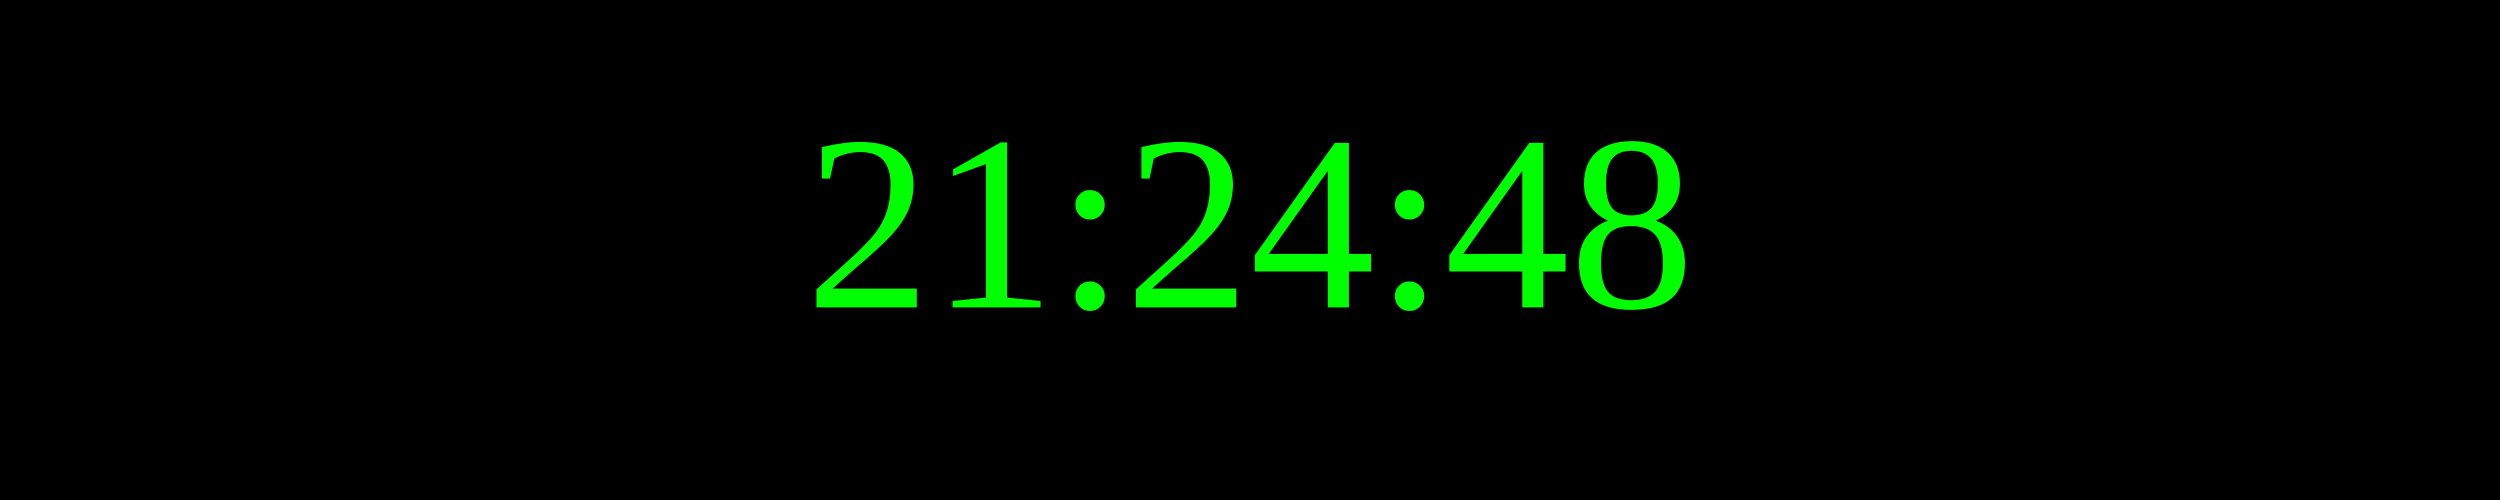
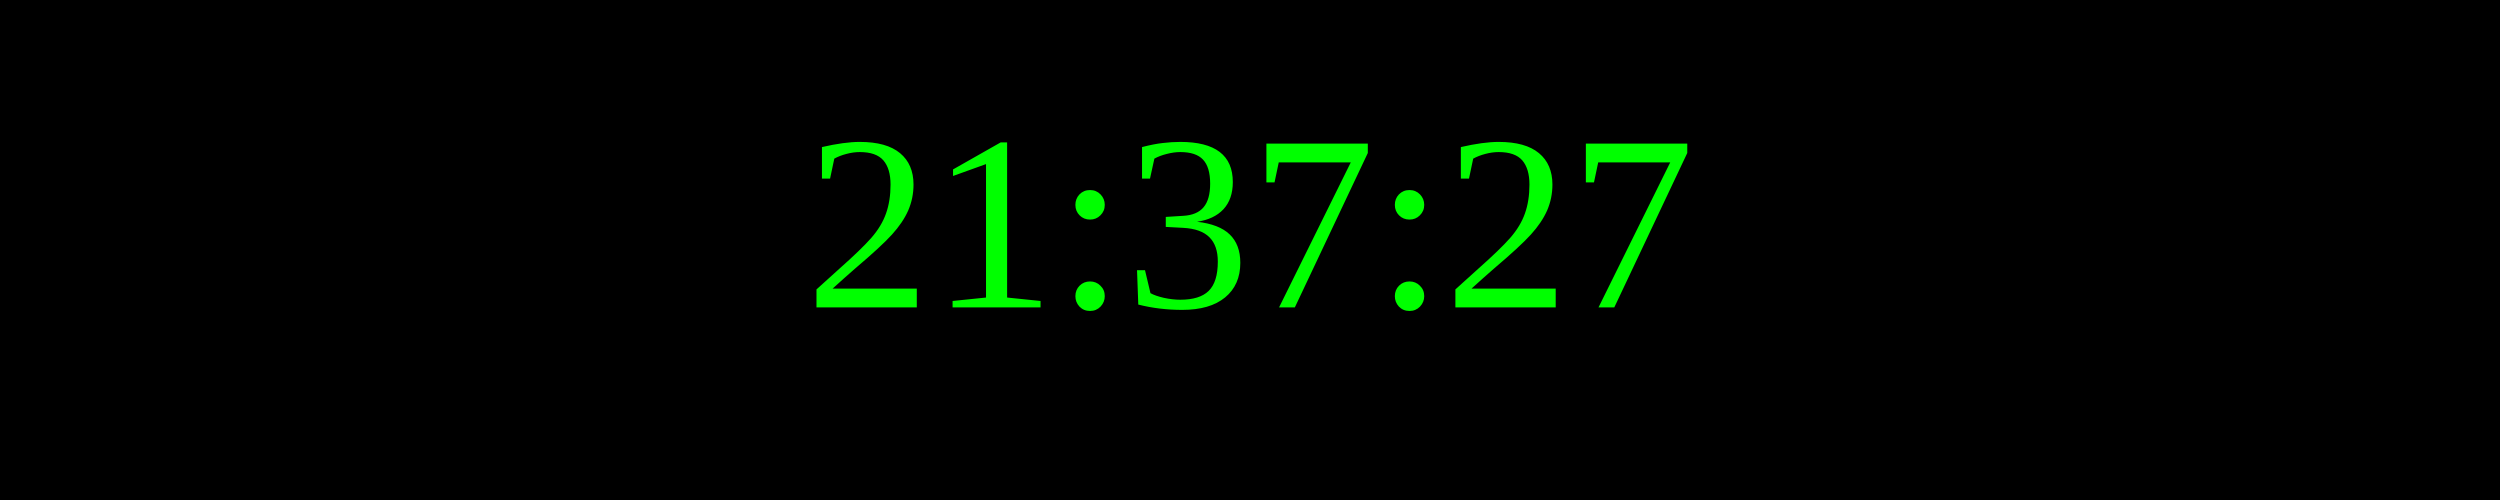
<svg xmlns="http://www.w3.org/2000/svg" width="250" height="50">
  <rect width="100%" height="100%" fill="black" />
  <text x="50%" y="50%" font-size="25" fill="lime" text-anchor="middle" dominant-baseline="middle">
- 21:24:48
+ 21:37:27
</text>
</svg>
